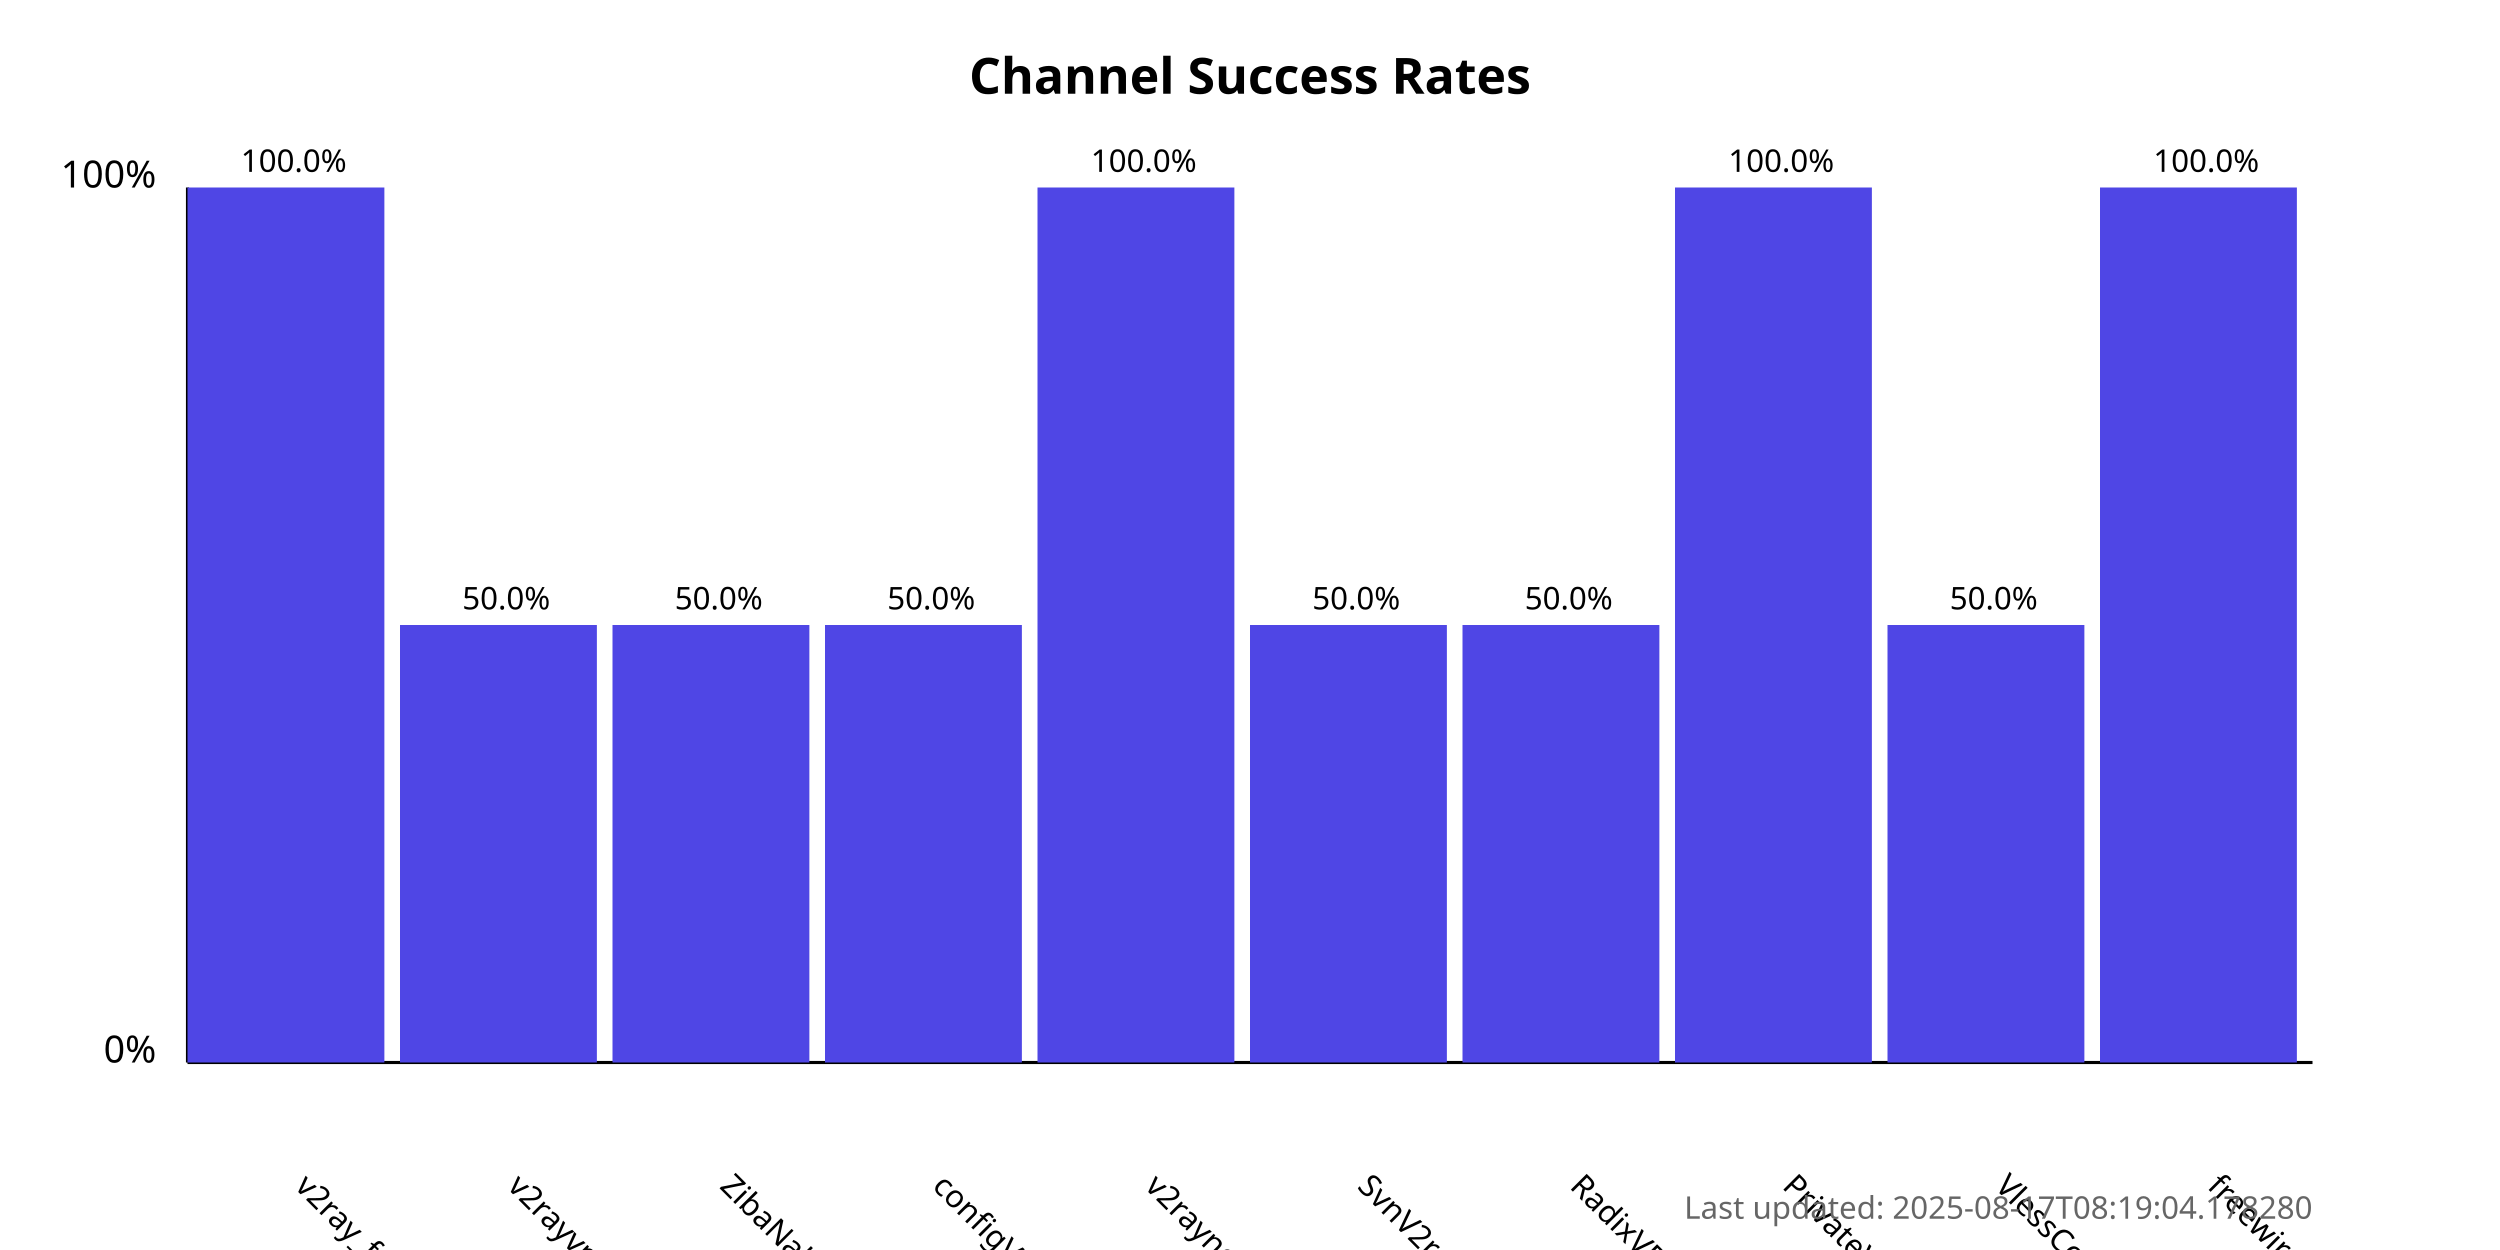
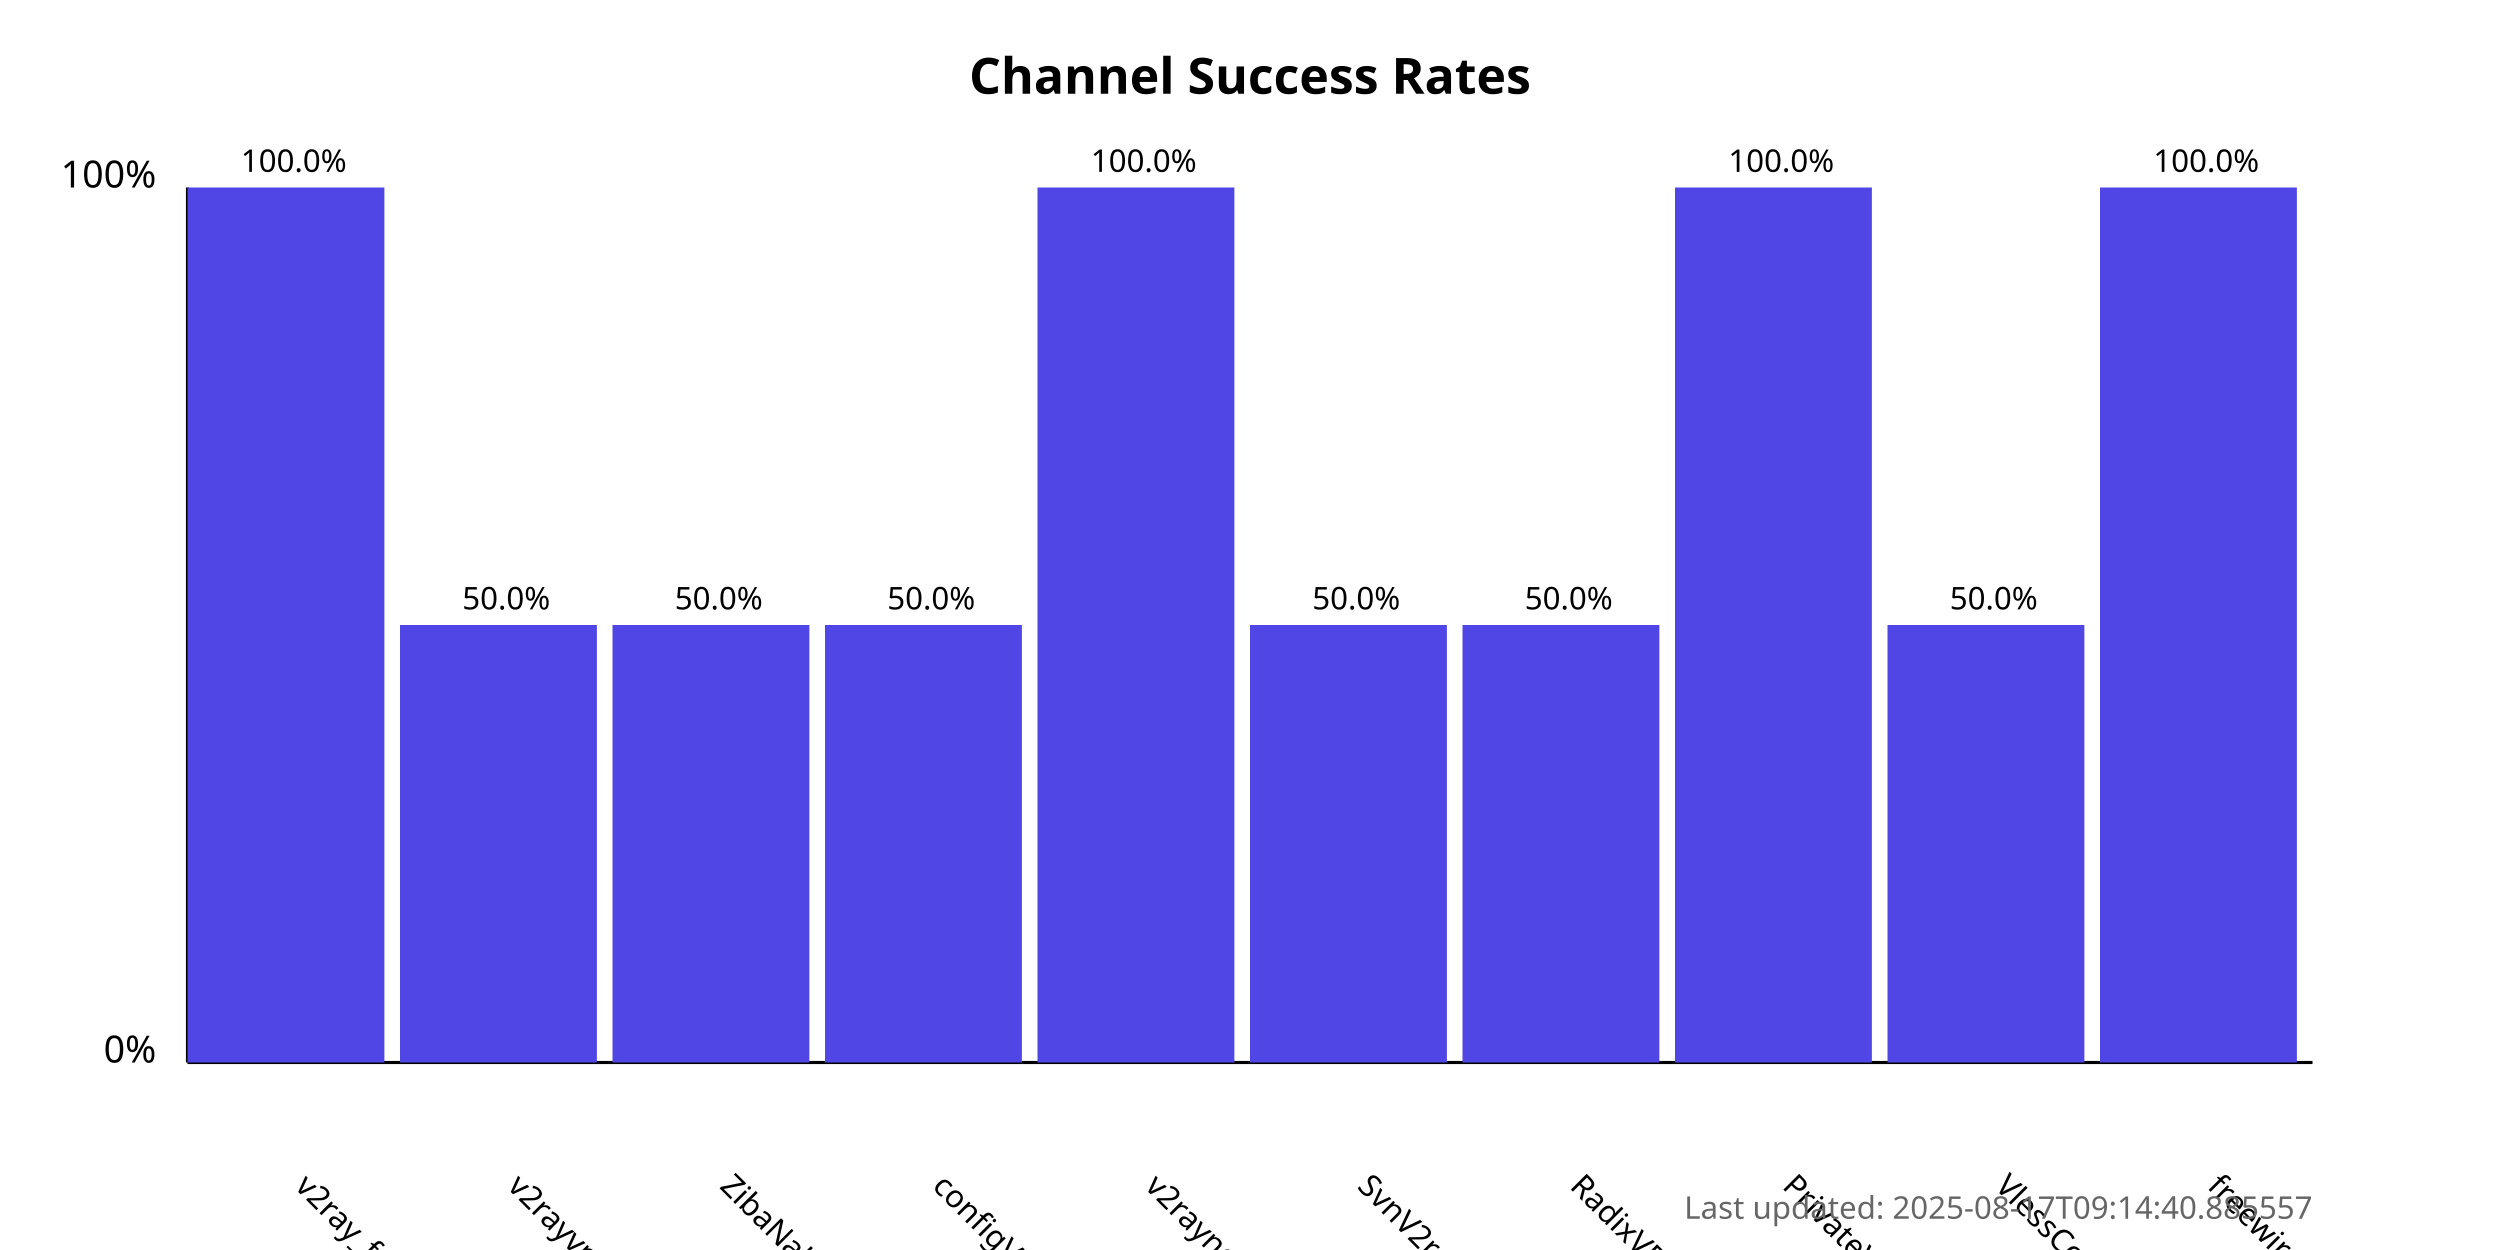
<svg xmlns="http://www.w3.org/2000/svg" width="800" height="400">
  <style>
            .chart-title { font: bold 16px sans-serif; }
            .axis-label { font: 12px sans-serif; }
            .tick-label { font: 10px sans-serif; }
            .bar { fill: #4f46e5; }
            .bar:hover { fill: #6366f1; }
            .timestamp { font: 10px sans-serif; fill: #666; }
        </style>
  <text x="400.0" y="30" text-anchor="middle" class="chart-title">
            Channel Success Rates
        </text>
  <line x1="60" y1="340" x2="60" y2="60" stroke="black" stroke-width="1" />
  <line x1="60" y1="340" x2="740" y2="340" stroke="black" stroke-width="1" />
  <text x="50" y="340" text-anchor="end" class="axis-label">0%</text>
  <text x="50" y="60" text-anchor="end" class="axis-label">100%</text>
  <g>
    <rect x="60" y="60.0" width="63.0" height="280.0" class="bar" />
    <text x="94.0" y="380" transform="rotate(45, 94.0, 380)" text-anchor="start" class="tick-label">
                v2ray_free_conf
            </text>
    <text x="94.0" y="55.0" text-anchor="middle" class="tick-label">
                100.0%
            </text>
  </g>
  <g>
    <rect x="128.0" y="200.0" width="63.0" height="140.0" class="bar" />
    <text x="162.0" y="380" transform="rotate(45, 162.0, 380)" text-anchor="start" class="tick-label">
                v2rayvpno
            </text>
    <text x="162.0" y="195.0" text-anchor="middle" class="tick-label">
                50.0%
            </text>
  </g>
  <g>
    <rect x="196.0" y="200.0" width="63.0" height="140.0" class="bar" />
    <text x="230.0" y="380" transform="rotate(45, 230.0, 380)" text-anchor="start" class="tick-label">
                ZibaNabz
            </text>
    <text x="230.0" y="195.0" text-anchor="middle" class="tick-label">
                50.0%
            </text>
  </g>
  <g>
    <rect x="264.0" y="200.0" width="63.0" height="140.0" class="bar" />
    <text x="298.0" y="380" transform="rotate(45, 298.0, 380)" text-anchor="start" class="tick-label">
                configV2rayForFree
            </text>
    <text x="298.0" y="195.0" text-anchor="middle" class="tick-label">
                50.0%
            </text>
  </g>
  <g>
    <rect x="332.0" y="60.0" width="63.0" height="280.0" class="bar" />
    <text x="366.0" y="380" transform="rotate(45, 366.0, 380)" text-anchor="start" class="tick-label">
                v2rayngvpn
            </text>
    <text x="366.0" y="55.0" text-anchor="middle" class="tick-label">
                100.0%
            </text>
  </g>
  <g>
    <rect x="400.0" y="200.0" width="63.0" height="140.0" class="bar" />
    <text x="434.0" y="380" transform="rotate(45, 434.0, 380)" text-anchor="start" class="tick-label">
                SvnV2ray
            </text>
    <text x="434.0" y="195.0" text-anchor="middle" class="tick-label">
                50.0%
            </text>
  </g>
  <g>
    <rect x="468.0" y="200.0" width="63.0" height="140.0" class="bar" />
    <text x="502.0" y="380" transform="rotate(45, 502.0, 380)" text-anchor="start" class="tick-label">
                RadixVPN
            </text>
    <text x="502.0" y="195.0" text-anchor="middle" class="tick-label">
                50.0%
            </text>
  </g>
  <g>
    <rect x="536.0" y="60.0" width="63.0" height="280.0" class="bar" />
    <text x="570.0" y="380" transform="rotate(45, 570.0, 380)" text-anchor="start" class="tick-label">
                PrivateVPNs
            </text>
    <text x="570.0" y="55.0" text-anchor="middle" class="tick-label">
                100.0%
            </text>
  </g>
  <g>
    <rect x="604.0" y="200.0" width="63.0" height="140.0" class="bar" />
    <text x="638.0" y="380" transform="rotate(45, 638.0, 380)" text-anchor="start" class="tick-label">
                VlessConfig
            </text>
    <text x="638.0" y="195.0" text-anchor="middle" class="tick-label">
                50.0%
            </text>
  </g>
  <g>
    <rect x="672.0" y="60.0" width="63.0" height="280.0" class="bar" />
    <text x="706.0" y="380" transform="rotate(45, 706.0, 380)" text-anchor="start" class="tick-label">
                freewireguard
            </text>
    <text x="706.0" y="55.0" text-anchor="middle" class="tick-label">
                100.0%
            </text>
  </g>
  <text x="740" y="390" text-anchor="end" class="timestamp">
-             Last updated: 2025-08-17T08:19:04.178280
+             Last updated: 2025-08-17T09:14:40.885557
        </text>
</svg>
